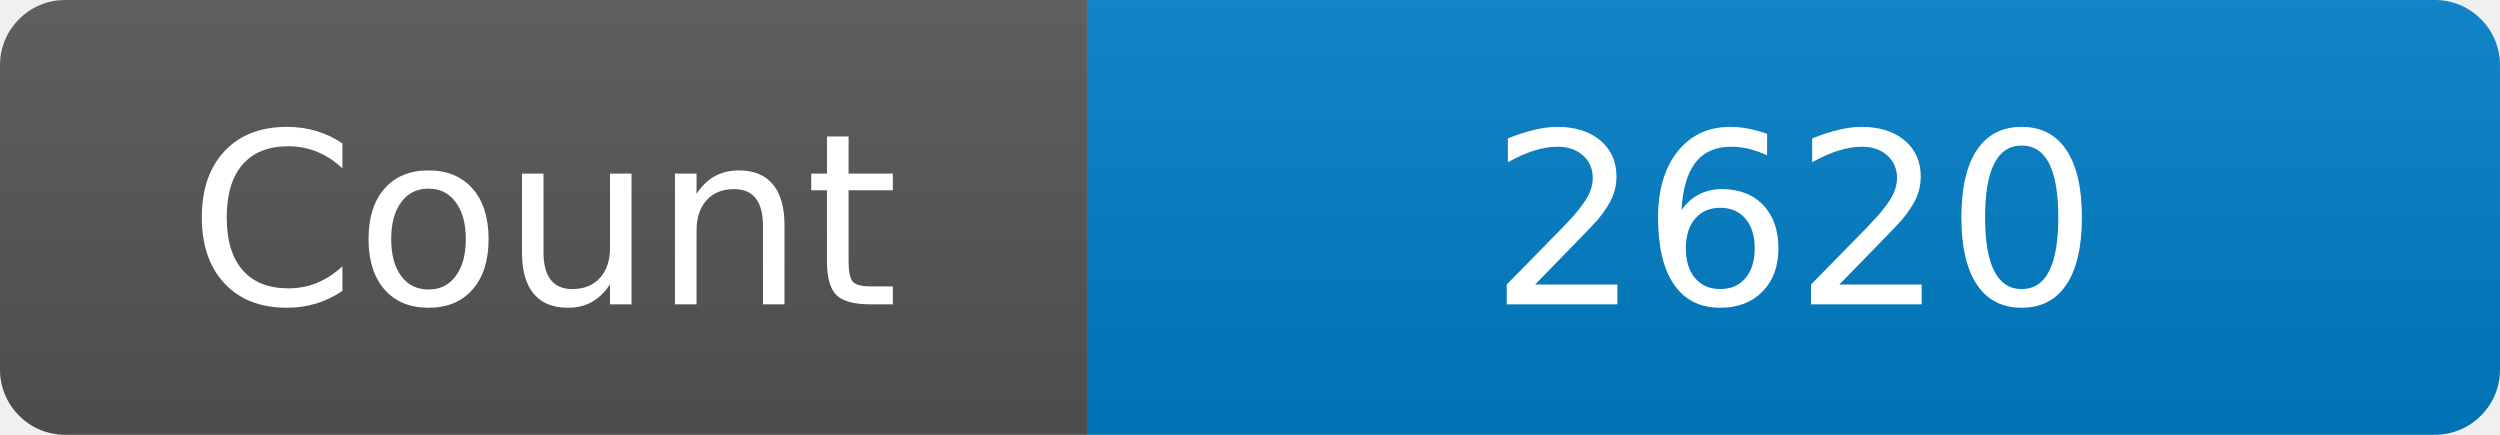
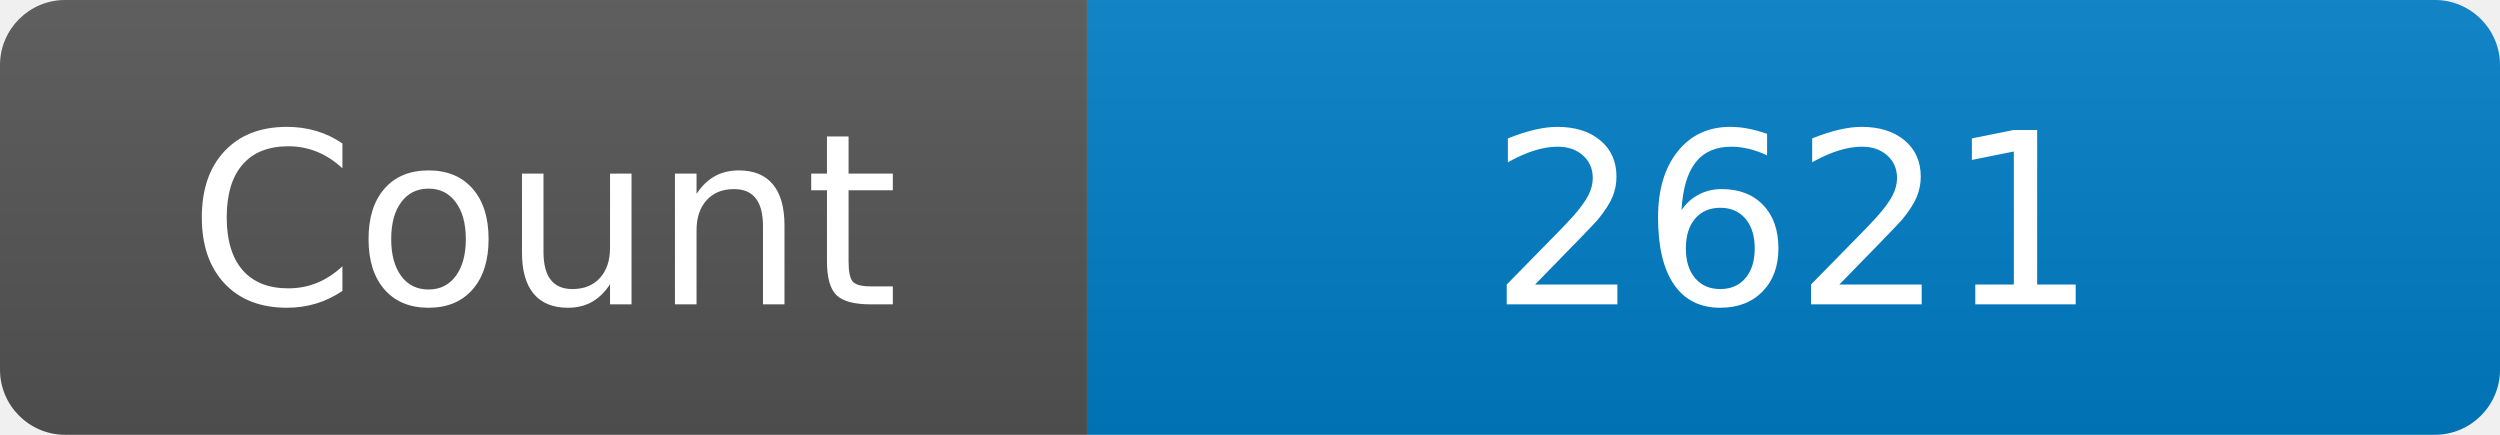
<svg xmlns="http://www.w3.org/2000/svg" width="115" height="20" role="img" aria-label="Maintained?: yes">
  <linearGradient id="s" x2="0" y2="100%">
    <stop offset="0" stop-color="#bbb" stop-opacity=".1" />
    <stop offset="1" stop-opacity=".1" />
  </linearGradient>
  <clipPath id="r">
    <rect width="115" height="20" rx="3" fill="#fff" />
  </clipPath>
  <g clip-path="url(#r)">
    <rect width="50" height="20" fill="#555" />
    <rect x="50" width="160" height="20" fill="#007ec6" />
    <rect width="115" height="20" fill="url(#s)" />
  </g>
  <g fill="#fff" text-anchor="middle" font-family="Verdana,Geneva,DejaVu Sans,sans-serif" font-size="110">
    <text x="250" y="140" transform="scale(.1)" fill="#fff">Count</text>
-     <text x="825" y="140" transform="scale(.1)" fill="#fff">2620</text>
+     <text x="825" y="140" transform="scale(.1)" fill="#fff">2621</text>
  </g>
</svg>
